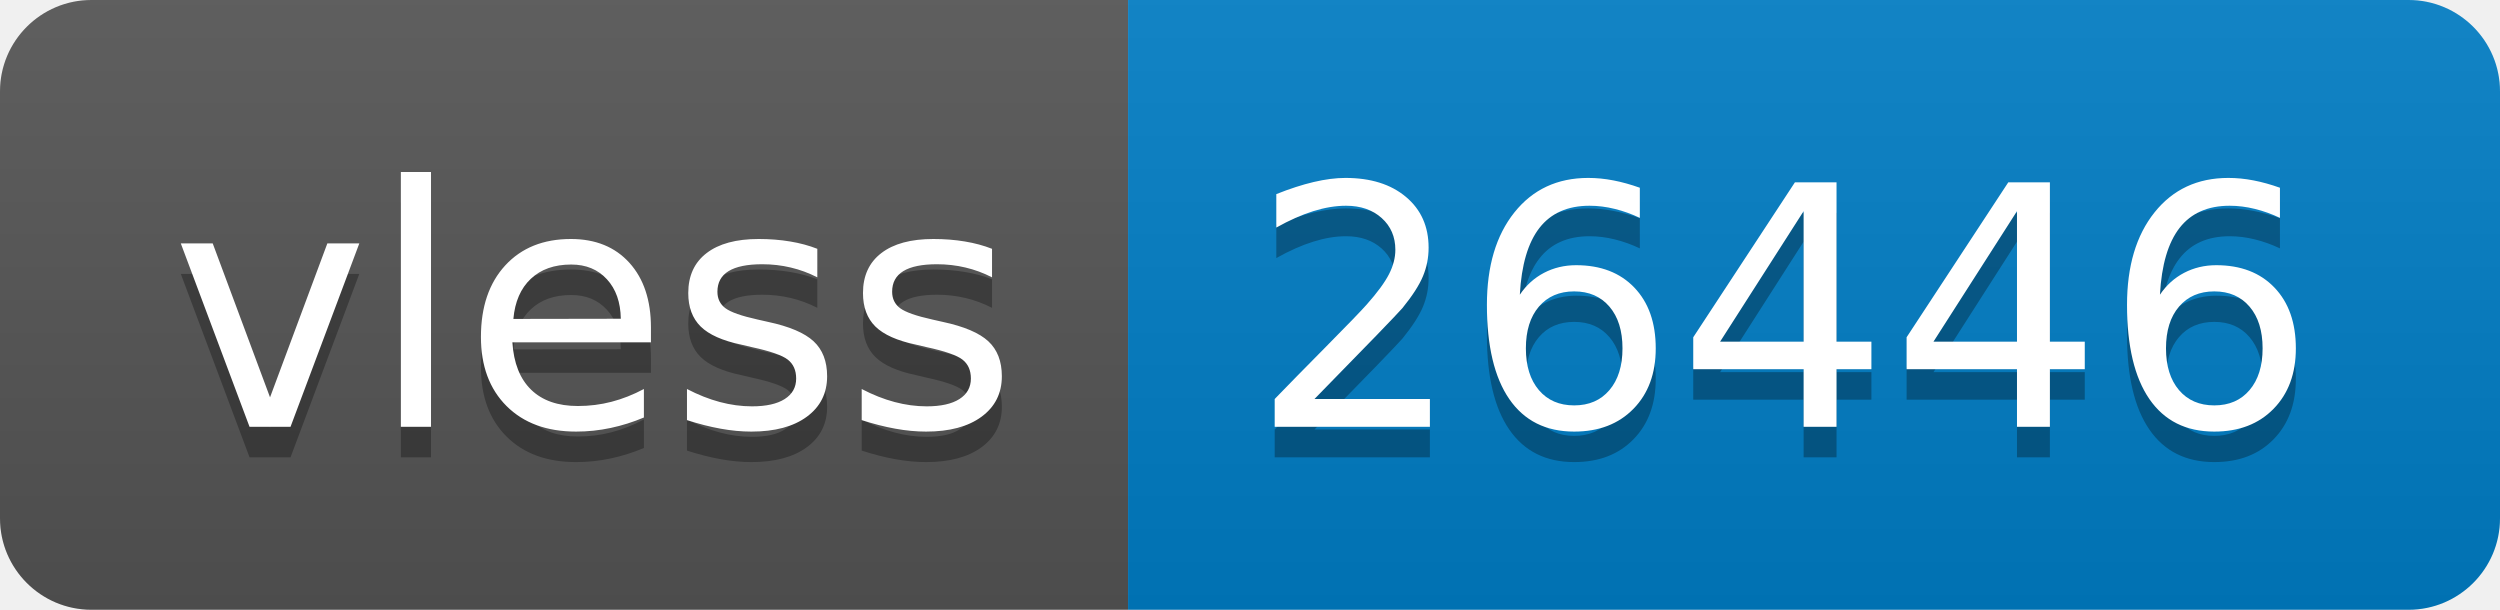
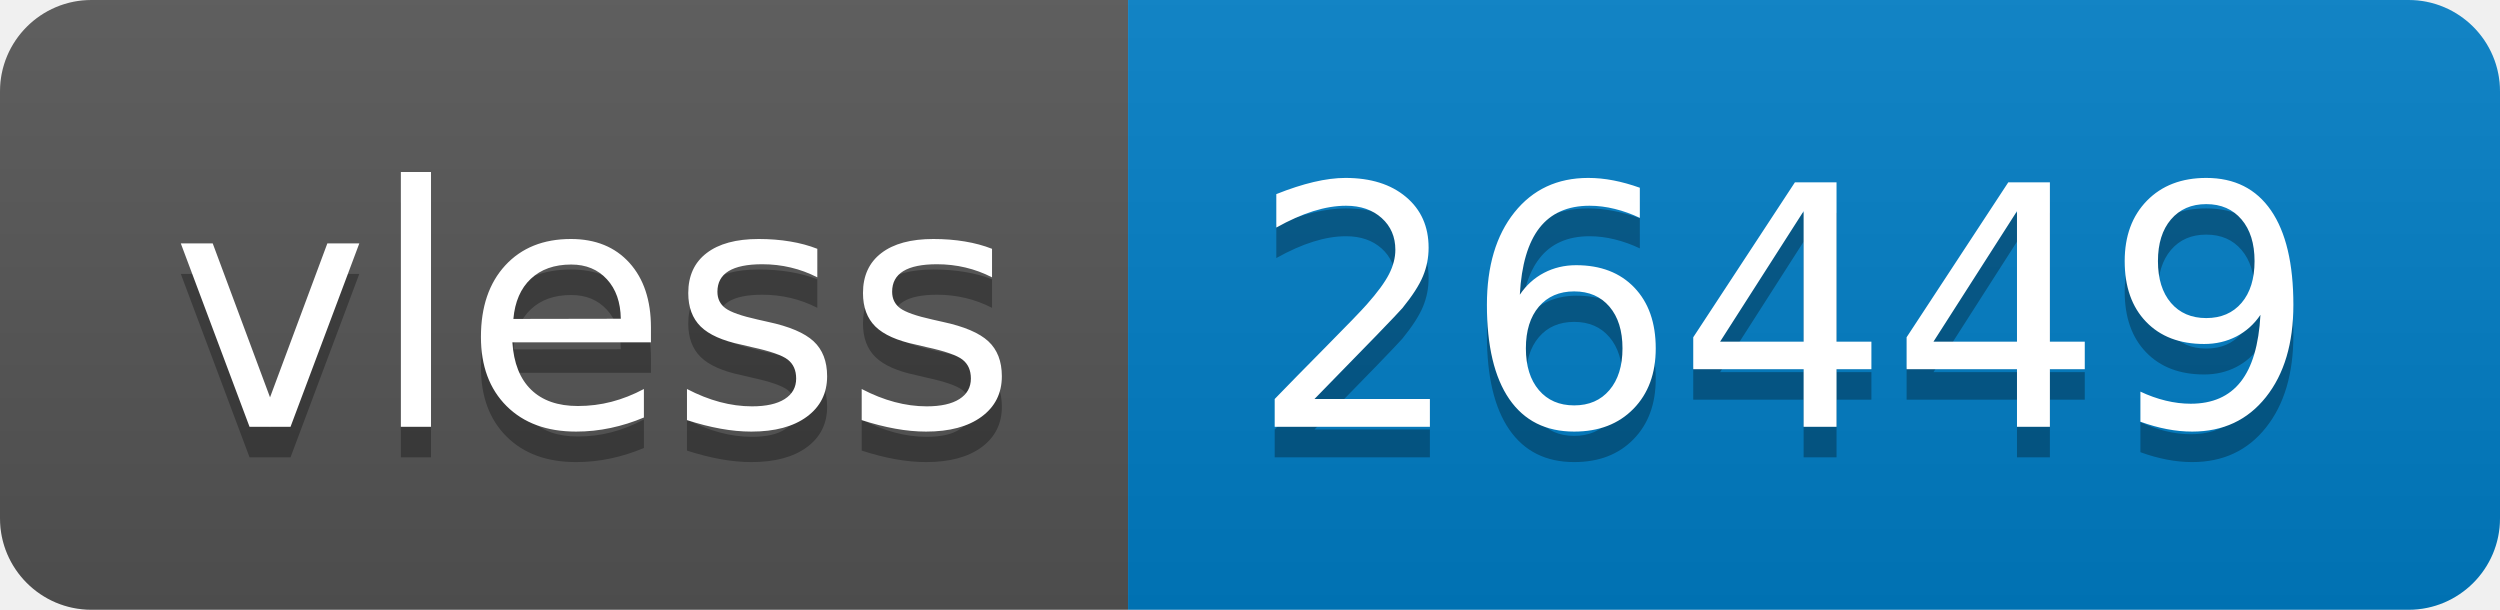
- <svg xmlns="http://www.w3.org/2000/svg" width="82" height="20" role="img" aria-label="vless: 26446">
+ <svg xmlns="http://www.w3.org/2000/svg" width="82" height="20" role="img" aria-label="vless: 26449">
  <linearGradient id="s" x2="0" y2="100%">
    <stop offset="0" stop-color="#bbb" stop-opacity=".1" />
    <stop offset="1" stop-opacity=".1" />
  </linearGradient>
  <clipPath id="r">
    <rect width="82" height="20" rx="3" fill="#fff" />
  </clipPath>
  <g clip-path="url(#r)">
    <rect width="37" height="20" fill="#555" />
    <rect x="37" width="45" height="20" fill="#007ec6" />
    <rect width="82" height="20" fill="url(#s)" />
  </g>
  <g fill="#fff" text-anchor="middle" font-family="Verdana,Geneva,DejaVu Sans,sans-serif" text-rendering="geometricPrecision" font-size="110">
    <text aria-hidden="true" x="195" y="150" fill="#010101" fill-opacity=".3" transform="scale(.1)" textLength="270">vless</text>
    <text x="195" y="140" transform="scale(.1)" fill="#fff" textLength="270">vless</text>
-     <text aria-hidden="true" x="585" y="150" fill="#010101" fill-opacity=".3" transform="scale(.1)" textLength="350">26446</text>
-     <text x="585" y="140" transform="scale(.1)" fill="#fff" textLength="350">26446</text>
+     <text aria-hidden="true" x="585" y="150" fill="#010101" fill-opacity=".3" transform="scale(.1)" textLength="350">26449</text>
+     <text x="585" y="140" transform="scale(.1)" fill="#fff" textLength="350">26449</text>
  </g>
</svg>
